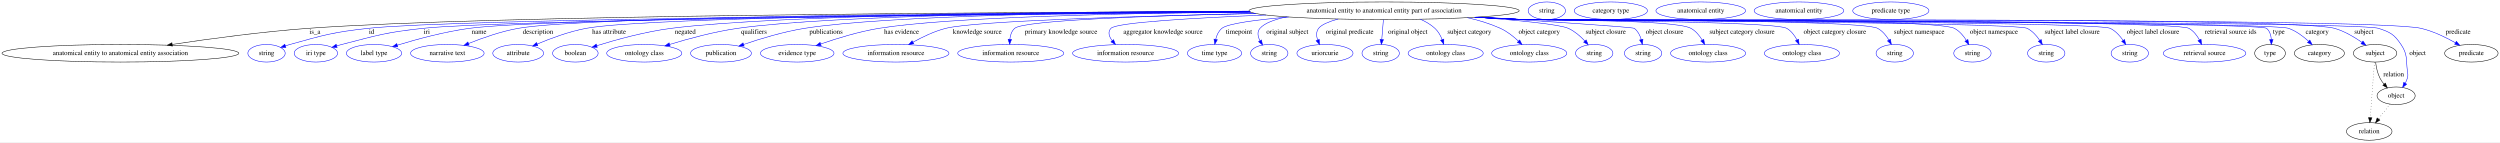
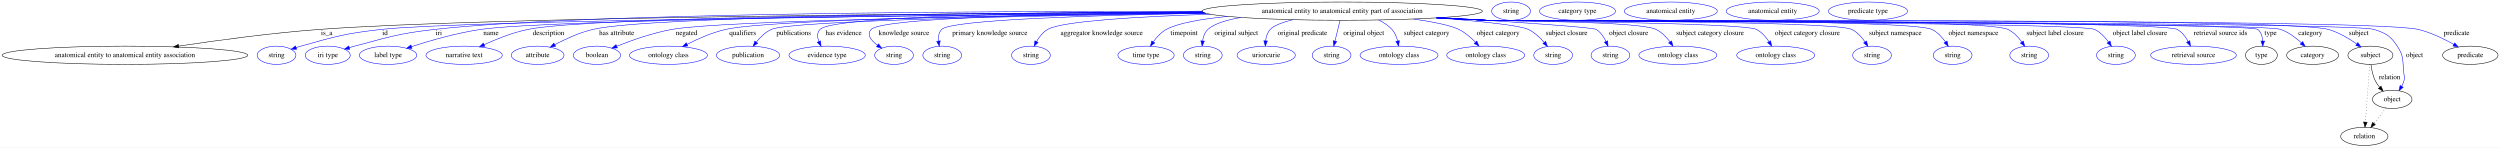
- <svg xmlns="http://www.w3.org/2000/svg" width="5116pt" height="291pt" viewBox="0.00 0.00 5116.02 291.00">
+ <svg xmlns="http://www.w3.org/2000/svg" width="4931pt" height="291pt" viewBox="0.00 0.00 4931.02 291.00">
  <g id="graph0" class="graph" transform="scale(1 1) rotate(0) translate(4 287)">
-     <polygon fill="white" stroke="transparent" points="-4,4 -4,-287 5112.02,-287 5112.02,4 -4,4" />
+     <polygon fill="white" stroke="transparent" points="-4,4 -4,-287 4927.02,-287 4927.02,4 -4,4" />
    <g id="node1" class="node">
-       <ellipse fill="none" stroke="black" cx="2828.43" cy="-265" rx="276.45" ry="18" />
-       <text text-anchor="middle" x="2828.43" y="-261.3" font-family="Times,serif" font-size="14.00">anatomical entity to anatomical entity part of association</text>
+       <ellipse fill="none" stroke="black" cx="2643.43" cy="-265" rx="276.45" ry="18" />
+       <text text-anchor="middle" x="2643.43" y="-261.3" font-family="Times,serif" font-size="14.00">anatomical entity to anatomical entity part of association</text>
    </g>
    <g id="node2" class="node">
      <ellipse fill="none" stroke="black" cx="242.43" cy="-178" rx="242.36" ry="18" />
      <text text-anchor="middle" x="242.43" y="-174.3" font-family="Times,serif" font-size="14.00">anatomical entity to anatomical entity association</text>
    </g>
    <g id="edge1" class="edge">
-       <path fill="none" stroke="black" d="M2553.01,-263.53C2048.09,-262.02 992.51,-255.66 626.43,-229 532.1,-222.13 425.48,-207.71 348.56,-196.12" />
-       <polygon fill="black" stroke="black" points="348.8,-192.61 338.39,-194.57 347.75,-199.53 348.8,-192.61" />
+       <path fill="none" stroke="black" d="M2368.63,-263.05C1897.96,-260.78 956.39,-253.27 626.43,-229 532.1,-222.06 425.48,-207.65 348.56,-196.07" />
+       <polygon fill="black" stroke="black" points="348.8,-192.57 338.39,-194.53 347.75,-199.49 348.8,-192.57" />
      <text text-anchor="middle" x="640.43" y="-217.8" font-family="Times,serif" font-size="14.00">is_a</text>
    </g>
    <g id="node3" class="node">
      <ellipse fill="none" stroke="blue" cx="541.43" cy="-178" rx="38.19" ry="18" />
      <text text-anchor="middle" x="541.43" y="-174.3" font-family="Times,serif" font-size="14.00">string</text>
    </g>
    <g id="edge2" class="edge">
-       <path fill="none" stroke="blue" d="M2555.32,-262.24C2031.92,-258.46 923.78,-248.28 749.43,-229 677.26,-221.02 659.37,-215.5 589.43,-196 586.32,-195.13 583.12,-194.17 579.92,-193.15" />
+       <path fill="none" stroke="blue" d="M2371.55,-261.78C1885.79,-257.4 904.83,-246.52 748.43,-229 676.7,-220.97 658.94,-215.43 589.43,-196 586.32,-195.13 583.12,-194.17 579.93,-193.15" />
      <polygon fill="blue" stroke="blue" points="581.01,-189.82 570.42,-189.98 578.8,-196.46 581.01,-189.82" />
-       <text text-anchor="middle" x="756.43" y="-217.8" font-family="Times,serif" font-size="14.00">id</text>
+       <text text-anchor="middle" x="755.43" y="-217.8" font-family="Times,serif" font-size="14.00">id</text>
    </g>
    <g id="node4" class="node">
      <ellipse fill="none" stroke="blue" cx="642.43" cy="-178" rx="44.39" ry="18" />
      <text text-anchor="middle" x="642.43" y="-174.3" font-family="Times,serif" font-size="14.00">iri type</text>
    </g>
    <g id="edge3" class="edge">
-       <path fill="none" stroke="blue" d="M2556.05,-261.85C2055.38,-257.51 1024.91,-246.56 861.43,-229 786.64,-220.97 768.25,-214.85 695.43,-196 692.05,-195.13 688.57,-194.16 685.09,-193.15" />
-       <polygon fill="blue" stroke="blue" points="685.92,-189.74 675.34,-190.2 683.9,-196.44 685.92,-189.74" />
-       <text text-anchor="middle" x="869.43" y="-217.8" font-family="Times,serif" font-size="14.00">iri</text>
+       <path fill="none" stroke="blue" d="M2367.03,-264.88C1939.61,-265.18 1137.86,-261.2 853.43,-229 782.15,-220.93 764.79,-214.31 695.43,-196 692.06,-195.11 688.58,-194.13 685.1,-193.11" />
+       <polygon fill="blue" stroke="blue" points="685.94,-189.71 675.35,-190.15 683.9,-196.4 685.94,-189.71" />
+       <text text-anchor="middle" x="861.43" y="-217.8" font-family="Times,serif" font-size="14.00">iri</text>
    </g>
    <g id="node5" class="node">
      <ellipse fill="none" stroke="blue" cx="761.43" cy="-178" rx="56.59" ry="18" />
      <text text-anchor="middle" x="761.43" y="-174.3" font-family="Times,serif" font-size="14.00">label type</text>
    </g>
    <g id="edge4" class="edge">
-       <path fill="none" stroke="blue" d="M2555.04,-262.39C2073.44,-259.03 1109.99,-249.79 956.43,-229 905.29,-222.08 848.28,-206.51 809.17,-194.57" />
-       <polygon fill="blue" stroke="blue" points="809.97,-191.15 799.39,-191.54 807.91,-197.84 809.97,-191.15" />
-       <text text-anchor="middle" x="976.43" y="-217.8" font-family="Times,serif" font-size="14.00">name</text>
+       <path fill="none" stroke="blue" d="M2370.77,-262.06C1926.27,-258.34 1081.07,-248.77 944.43,-229 897.05,-222.15 844.49,-206.96 807.9,-195.11" />
+       <polygon fill="blue" stroke="blue" points="808.61,-191.66 798.02,-191.87 806.42,-198.31 808.61,-191.66" />
+       <text text-anchor="middle" x="964.43" y="-217.8" font-family="Times,serif" font-size="14.00">name</text>
    </g>
    <g id="node6" class="node">
      <ellipse fill="none" stroke="blue" cx="911.43" cy="-178" rx="75.29" ry="18" />
      <text text-anchor="middle" x="911.43" y="-174.3" font-family="Times,serif" font-size="14.00">narrative text</text>
    </g>
    <g id="edge5" class="edge">
-       <path fill="none" stroke="blue" d="M2553.13,-263.27C2091.86,-261.35 1199.15,-254.37 1056.43,-229 1021.37,-222.77 983.37,-209.4 955.07,-198.06" />
-       <polygon fill="blue" stroke="blue" points="956.06,-194.68 945.48,-194.14 953.42,-201.16 956.06,-194.68" />
-       <text text-anchor="middle" x="1096.93" y="-217.8" font-family="Times,serif" font-size="14.00">description</text>
+       <path fill="none" stroke="blue" d="M2368.37,-263.31C1943.61,-261.45 1163.63,-254.55 1037.43,-229 1007.39,-222.92 975.31,-210.09 951.04,-198.95" />
+       <polygon fill="blue" stroke="blue" points="952.35,-195.69 941.81,-194.62 949.38,-202.03 952.35,-195.69" />
+       <text text-anchor="middle" x="1077.93" y="-217.8" font-family="Times,serif" font-size="14.00">description</text>
    </g>
    <g id="node7" class="node">
      <ellipse fill="none" stroke="blue" cx="1056.43" cy="-178" rx="51.99" ry="18" />
      <text text-anchor="middle" x="1056.43" y="-174.3" font-family="Times,serif" font-size="14.00">attribute</text>
    </g>
    <g id="edge6" class="edge">
-       <path fill="none" stroke="blue" d="M2553.65,-262.95C2122.99,-260.57 1324.64,-252.96 1195.43,-229 1160.47,-222.52 1122.6,-208.39 1095.23,-196.8" />
-       <polygon fill="blue" stroke="blue" points="1096.58,-193.57 1086.01,-192.82 1093.81,-200 1096.58,-193.57" />
-       <text text-anchor="middle" x="1242.43" y="-217.8" font-family="Times,serif" font-size="14.00">has attribute</text>
+       <path fill="none" stroke="blue" d="M2367.96,-263.48C1972.49,-261.82 1278.75,-255.16 1165.43,-229 1138.92,-222.88 1111.08,-209.98 1090.17,-198.82" />
+       <polygon fill="blue" stroke="blue" points="1091.82,-195.73 1081.37,-194.01 1088.46,-201.87 1091.82,-195.73" />
+       <text text-anchor="middle" x="1212.43" y="-217.8" font-family="Times,serif" font-size="14.00">has attribute</text>
    </g>
    <g id="node8" class="node">
      <ellipse fill="none" stroke="blue" cx="1173.43" cy="-178" rx="46.59" ry="18" />
      <text text-anchor="middle" x="1173.43" y="-174.3" font-family="Times,serif" font-size="14.00">boolean</text>
    </g>
    <g id="edge7" class="edge">
-       <path fill="none" stroke="blue" d="M2552.16,-264.15C2194.25,-263.16 1590.05,-257.16 1369.43,-229 1316.12,-222.2 1256.51,-205.66 1217.18,-193.46" />
-       <polygon fill="blue" stroke="blue" points="1218.22,-190.12 1207.63,-190.46 1216.12,-196.79 1218.22,-190.12" />
-       <text text-anchor="middle" x="1398.43" y="-217.8" font-family="Times,serif" font-size="14.00">negated</text>
+       <path fill="none" stroke="blue" d="M2373.53,-261.16C2016.81,-256.75 1421.59,-246.83 1321.43,-229 1283.4,-222.23 1241.89,-207.52 1212.53,-195.8" />
+       <polygon fill="blue" stroke="blue" points="1213.65,-192.48 1203.06,-191.96 1211.01,-198.96 1213.65,-192.48" />
+       <text text-anchor="middle" x="1350.43" y="-217.8" font-family="Times,serif" font-size="14.00">negated</text>
    </g>
    <g id="node9" class="node">
      <ellipse fill="none" stroke="blue" cx="1314.43" cy="-178" rx="76.89" ry="18" />
      <text text-anchor="middle" x="1314.43" y="-174.3" font-family="Times,serif" font-size="14.00">ontology class</text>
    </g>
    <g id="edge8" class="edge">
-       <path fill="none" stroke="blue" d="M2552.41,-264.13C2225.27,-262.99 1699.99,-256.67 1505.43,-229 1457.61,-222.2 1404.57,-207.74 1366.54,-196.11" />
-       <polygon fill="blue" stroke="blue" points="1367.3,-192.68 1356.72,-193.07 1365.23,-199.37 1367.3,-192.68" />
-       <text text-anchor="middle" x="1538.93" y="-217.8" font-family="Times,serif" font-size="14.00">qualifiers</text>
+       <path fill="none" stroke="blue" d="M2371.65,-261.72C2041.28,-258.08 1516.58,-249.19 1427.43,-229 1400.82,-222.97 1372.76,-210.6 1351.26,-199.66" />
+       <polygon fill="blue" stroke="blue" points="1352.65,-196.44 1342.17,-194.93 1349.42,-202.65 1352.65,-196.44" />
+       <text text-anchor="middle" x="1460.93" y="-217.8" font-family="Times,serif" font-size="14.00">qualifiers</text>
    </g>
    <g id="node10" class="node">
      <ellipse fill="none" stroke="blue" cx="1471.43" cy="-178" rx="62.29" ry="18" />
      <text text-anchor="middle" x="1471.43" y="-174.3" font-family="Times,serif" font-size="14.00">publication</text>
    </g>
    <g id="edge9" class="edge">
-       <path fill="none" stroke="blue" d="M2552.36,-263.97C2257.82,-262.48 1810.92,-255.67 1642.43,-229 1599.33,-222.18 1551.8,-207.69 1517.82,-196.06" />
-       <polygon fill="blue" stroke="blue" points="1518.76,-192.68 1508.16,-192.71 1516.46,-199.29 1518.76,-192.68" />
-       <text text-anchor="middle" x="1686.43" y="-217.8" font-family="Times,serif" font-size="14.00">publications</text>
+       <path fill="none" stroke="blue" d="M2374.44,-260.86C2053.7,-256.34 1555.78,-246.54 1517.43,-229 1505.65,-223.61 1495.51,-213.64 1487.77,-204.02" />
+       <polygon fill="blue" stroke="blue" points="1490.4,-201.69 1481.61,-195.77 1484.79,-205.88 1490.4,-201.69" />
+       <text text-anchor="middle" x="1561.43" y="-217.8" font-family="Times,serif" font-size="14.00">publications</text>
    </g>
    <g id="node11" class="node">
      <ellipse fill="none" stroke="blue" cx="1627.43" cy="-178" rx="75.29" ry="18" />
      <text text-anchor="middle" x="1627.43" y="-174.3" font-family="Times,serif" font-size="14.00">evidence type</text>
    </g>
    <g id="edge10" class="edge">
-       <path fill="none" stroke="blue" d="M2554.45,-262.66C2298.37,-259.96 1935.01,-252.03 1794.43,-229 1753.56,-222.3 1708.66,-208.48 1675.73,-197.06" />
-       <polygon fill="blue" stroke="blue" points="1676.5,-193.62 1665.9,-193.61 1674.18,-200.23 1676.5,-193.62" />
-       <text text-anchor="middle" x="1840.93" y="-217.8" font-family="Times,serif" font-size="14.00">has evidence</text>
+       <path fill="none" stroke="blue" d="M2367.59,-264C2071.41,-262.59 1639.44,-255.91 1613.43,-229 1607.17,-222.53 1607.93,-213.49 1611.18,-204.88" />
+       <polygon fill="blue" stroke="blue" points="1614.34,-206.38 1615.47,-195.85 1608.02,-203.38 1614.34,-206.38" />
+       <text text-anchor="middle" x="1659.93" y="-217.8" font-family="Times,serif" font-size="14.00">has evidence</text>
    </g>
    <g id="node12" class="node">
-       <ellipse fill="none" stroke="blue" cx="1829.43" cy="-178" rx="108.58" ry="18" />
-       <text text-anchor="middle" x="1829.43" y="-174.3" font-family="Times,serif" font-size="14.00">information resource</text>
+       <ellipse fill="none" stroke="blue" cx="1759.43" cy="-178" rx="38.19" ry="18" />
+       <text text-anchor="middle" x="1759.43" y="-174.3" font-family="Times,serif" font-size="14.00">string</text>
    </g>
    <g id="edge11" class="edge">
-       <path fill="none" stroke="blue" d="M2566.4,-259.29C2323.75,-254.02 1991.56,-244.19 1931.43,-229 1907.93,-223.07 1883.49,-211.31 1864.42,-200.68" />
-       <polygon fill="blue" stroke="blue" points="1865.94,-197.52 1855.52,-195.59 1862.46,-203.59 1865.94,-197.52" />
-       <text text-anchor="middle" x="1995.93" y="-217.8" font-family="Times,serif" font-size="14.00">knowledge source</text>
+       <path fill="none" stroke="blue" d="M2369.13,-262.83C2103.38,-260.31 1737.11,-252.55 1714.43,-229 1704.73,-218.93 1713.95,-207.33 1726.52,-197.85" />
+       <polygon fill="blue" stroke="blue" points="1728.83,-200.51 1735.09,-191.96 1724.87,-194.74 1728.83,-200.51" />
+       <text text-anchor="middle" x="1778.93" y="-217.8" font-family="Times,serif" font-size="14.00">knowledge source</text>
    </g>
    <g id="node13" class="node">
-       <ellipse fill="none" stroke="blue" cx="2064.43" cy="-178" rx="108.58" ry="18" />
-       <text text-anchor="middle" x="2064.43" y="-174.3" font-family="Times,serif" font-size="14.00">information resource</text>
+       <ellipse fill="none" stroke="blue" cx="1854.43" cy="-178" rx="38.19" ry="18" />
+       <text text-anchor="middle" x="1854.43" y="-174.3" font-family="Times,serif" font-size="14.00">string</text>
    </g>
    <g id="edge12" class="edge">
-       <path fill="none" stroke="blue" d="M2564.71,-259.6C2354.07,-254.85 2091.04,-245.63 2072.43,-229 2066.09,-223.34 2063.4,-214.82 2062.5,-206.41" />
-       <polygon fill="blue" stroke="blue" points="2066,-206.29 2062.18,-196.41 2059,-206.52 2066,-206.29" />
-       <text text-anchor="middle" x="2167.43" y="-217.8" font-family="Times,serif" font-size="14.00">primary knowledge source</text>
+       <path fill="none" stroke="blue" d="M2374.47,-260.83C2152.73,-256.85 1871.66,-248.06 1853.43,-229 1847.63,-222.93 1846.35,-214.32 1847.01,-205.94" />
+       <polygon fill="blue" stroke="blue" points="1850.47,-206.46 1848.59,-196.04 1843.56,-205.35 1850.47,-206.46" />
+       <text text-anchor="middle" x="1948.43" y="-217.8" font-family="Times,serif" font-size="14.00">primary knowledge source</text>
    </g>
    <g id="node14" class="node">
-       <ellipse fill="none" stroke="blue" cx="2299.43" cy="-178" rx="108.58" ry="18" />
-       <text text-anchor="middle" x="2299.43" y="-174.3" font-family="Times,serif" font-size="14.00">information resource</text>
+       <ellipse fill="none" stroke="blue" cx="2029.43" cy="-178" rx="38.19" ry="18" />
+       <text text-anchor="middle" x="2029.43" y="-174.3" font-family="Times,serif" font-size="14.00">string</text>
    </g>
    <g id="edge13" class="edge">
-       <path fill="none" stroke="blue" d="M2586.94,-256.26C2440.99,-250.36 2280.86,-241.17 2269.43,-229 2262.42,-221.54 2265.63,-212.18 2272.07,-203.58" />
-       <polygon fill="blue" stroke="blue" points="2274.76,-205.81 2278.69,-195.97 2269.48,-201.22 2274.76,-205.81" />
-       <text text-anchor="middle" x="2375.93" y="-217.8" font-family="Times,serif" font-size="14.00">aggregator knowledge source</text>
+       <path fill="none" stroke="blue" d="M2383.23,-258.94C2242.26,-254.31 2091.06,-245.54 2062.43,-229 2052.97,-223.54 2045.72,-214.14 2040.46,-204.96" />
+       <polygon fill="blue" stroke="blue" points="2043.54,-203.3 2035.85,-196.01 2037.31,-206.5 2043.54,-203.3" />
+       <text text-anchor="middle" x="2168.93" y="-217.8" font-family="Times,serif" font-size="14.00">aggregator knowledge source</text>
    </g>
    <g id="node15" class="node">
-       <ellipse fill="none" stroke="blue" cx="2481.43" cy="-178" rx="55.49" ry="18" />
-       <text text-anchor="middle" x="2481.43" y="-174.3" font-family="Times,serif" font-size="14.00">time type</text>
+       <ellipse fill="none" stroke="blue" cx="2256.43" cy="-178" rx="55.49" ry="18" />
+       <text text-anchor="middle" x="2256.43" y="-174.3" font-family="Times,serif" font-size="14.00">time type</text>
    </g>
    <g id="edge14" class="edge">
-       <path fill="none" stroke="blue" d="M2633.15,-252.21C2567.76,-246.56 2508.31,-238.85 2496.43,-229 2489.68,-223.41 2485.89,-214.91 2483.79,-206.49" />
-       <polygon fill="blue" stroke="blue" points="2487.2,-205.69 2481.97,-196.47 2480.31,-206.94 2487.2,-205.69" />
-       <text text-anchor="middle" x="2531.43" y="-217.8" font-family="Times,serif" font-size="14.00">timepoint</text>
+       <path fill="none" stroke="blue" d="M2417.4,-254.61C2365.69,-249.43 2319.23,-241.41 2296.43,-229 2286.07,-223.36 2277.43,-213.81 2270.86,-204.56" />
+       <polygon fill="blue" stroke="blue" points="2273.61,-202.37 2265.2,-195.91 2267.75,-206.2 2273.61,-202.37" />
+       <text text-anchor="middle" x="2331.43" y="-217.8" font-family="Times,serif" font-size="14.00">timepoint</text>
    </g>
    <g id="node16" class="node">
-       <ellipse fill="none" stroke="blue" cx="2593.43" cy="-178" rx="38.19" ry="18" />
-       <text text-anchor="middle" x="2593.43" y="-174.3" font-family="Times,serif" font-size="14.00">string</text>
+       <ellipse fill="none" stroke="blue" cx="2368.43" cy="-178" rx="38.19" ry="18" />
+       <text text-anchor="middle" x="2368.43" y="-174.3" font-family="Times,serif" font-size="14.00">string</text>
    </g>
    <g id="edge15" class="edge">
-       <path fill="none" stroke="blue" d="M2629.31,-252.46C2604.02,-247.18 2583.72,-239.65 2574.43,-229 2568.18,-221.83 2569.97,-212.39 2574.37,-203.65" />
-       <polygon fill="blue" stroke="blue" points="2577.48,-205.28 2579.67,-194.92 2571.49,-201.65 2577.48,-205.28" />
-       <text text-anchor="middle" x="2630.43" y="-217.8" font-family="Times,serif" font-size="14.00">original subject</text>
+       <path fill="none" stroke="blue" d="M2443.23,-252.54C2414.05,-247.31 2389.95,-239.78 2378.43,-229 2372.25,-223.22 2369.29,-214.78 2368.01,-206.47" />
+       <polygon fill="blue" stroke="blue" points="2371.47,-205.92 2367.17,-196.24 2364.5,-206.49 2371.47,-205.92" />
+       <text text-anchor="middle" x="2434.43" y="-217.8" font-family="Times,serif" font-size="14.00">original subject</text>
    </g>
    <g id="node17" class="node">
-       <ellipse fill="none" stroke="blue" cx="2707.43" cy="-178" rx="57.39" ry="18" />
-       <text text-anchor="middle" x="2707.43" y="-174.3" font-family="Times,serif" font-size="14.00">uriorcurie</text>
+       <ellipse fill="none" stroke="blue" cx="2493.43" cy="-178" rx="57.39" ry="18" />
+       <text text-anchor="middle" x="2493.43" y="-174.3" font-family="Times,serif" font-size="14.00">uriorcurie</text>
    </g>
    <g id="edge16" class="edge">
-       <path fill="none" stroke="blue" d="M2734.19,-248.01C2715.79,-242.96 2700.34,-236.66 2694.43,-229 2689.15,-222.16 2689.68,-213.39 2692.4,-205.11" />
-       <polygon fill="blue" stroke="blue" points="2695.68,-206.33 2696.38,-195.76 2689.24,-203.59 2695.68,-206.33" />
-       <text text-anchor="middle" x="2757.93" y="-217.8" font-family="Times,serif" font-size="14.00">original predicate</text>
+       <path fill="none" stroke="blue" d="M2545.57,-248.09C2525.58,-243 2508.48,-236.66 2501.43,-229 2495.82,-222.91 2493.26,-214.52 2492.26,-206.36" />
+       <polygon fill="blue" stroke="blue" points="2495.75,-206.13 2491.71,-196.34 2488.76,-206.51 2495.75,-206.13" />
+       <text text-anchor="middle" x="2564.93" y="-217.8" font-family="Times,serif" font-size="14.00">original predicate</text>
    </g>
    <g id="node18" class="node">
-       <ellipse fill="none" stroke="blue" cx="2821.43" cy="-178" rx="38.19" ry="18" />
-       <text text-anchor="middle" x="2821.43" y="-174.3" font-family="Times,serif" font-size="14.00">string</text>
+       <ellipse fill="none" stroke="blue" cx="2622.43" cy="-178" rx="38.19" ry="18" />
+       <text text-anchor="middle" x="2622.43" y="-174.3" font-family="Times,serif" font-size="14.00">string</text>
    </g>
    <g id="edge17" class="edge">
-       <path fill="none" stroke="blue" d="M2827.01,-246.8C2826.05,-235.16 2824.77,-219.55 2823.67,-206.24" />
-       <polygon fill="blue" stroke="blue" points="2827.15,-205.85 2822.84,-196.18 2820.18,-206.43 2827.15,-205.85" />
-       <text text-anchor="middle" x="2876.93" y="-217.8" font-family="Times,serif" font-size="14.00">original object</text>
+       <path fill="none" stroke="blue" d="M2639.18,-246.8C2636.3,-235.16 2632.45,-219.55 2629.16,-206.24" />
+       <polygon fill="blue" stroke="blue" points="2632.47,-205.04 2626.67,-196.18 2625.67,-206.72 2632.47,-205.04" />
+       <text text-anchor="middle" x="2685.93" y="-217.8" font-family="Times,serif" font-size="14.00">original object</text>
    </g>
    <g id="node19" class="node">
-       <ellipse fill="none" stroke="blue" cx="2954.43" cy="-178" rx="76.89" ry="18" />
-       <text text-anchor="middle" x="2954.43" y="-174.3" font-family="Times,serif" font-size="14.00">ontology class</text>
+       <ellipse fill="none" stroke="blue" cx="2755.43" cy="-178" rx="76.89" ry="18" />
+       <text text-anchor="middle" x="2755.43" y="-174.3" font-family="Times,serif" font-size="14.00">ontology class</text>
    </g>
    <g id="edge18" class="edge">
-       <path fill="none" stroke="blue" d="M2902.6,-247.66C2913.46,-242.93 2923.85,-236.84 2932.43,-229 2939.17,-222.84 2943.95,-214.24 2947.3,-205.9" />
-       <polygon fill="blue" stroke="blue" points="2950.62,-207 2950.59,-196.4 2944.01,-204.7 2950.62,-207" />
-       <text text-anchor="middle" x="3002.93" y="-217.8" font-family="Times,serif" font-size="14.00">subject category</text>
+       <path fill="none" stroke="blue" d="M2715.3,-247.57C2725.04,-242.86 2734.16,-236.8 2741.43,-229 2747.22,-222.79 2750.65,-214.38 2752.66,-206.22" />
+       <polygon fill="blue" stroke="blue" points="2756.13,-206.7 2754.53,-196.22 2749.25,-205.41 2756.13,-206.7" />
+       <text text-anchor="middle" x="2809.93" y="-217.8" font-family="Times,serif" font-size="14.00">subject category</text>
    </g>
    <g id="node20" class="node">
-       <ellipse fill="none" stroke="blue" cx="3125.43" cy="-178" rx="76.89" ry="18" />
-       <text text-anchor="middle" x="3125.43" y="-174.3" font-family="Times,serif" font-size="14.00">ontology class</text>
+       <ellipse fill="none" stroke="blue" cx="2926.43" cy="-178" rx="76.89" ry="18" />
+       <text text-anchor="middle" x="2926.43" y="-174.3" font-family="Times,serif" font-size="14.00">ontology class</text>
    </g>
    <g id="edge19" class="edge">
-       <path fill="none" stroke="blue" d="M2998.85,-250.79C3022.16,-245.6 3045.31,-238.55 3066.43,-229 3080.08,-222.83 3093.04,-212.54 3103.31,-202.9" />
-       <polygon fill="blue" stroke="blue" points="3105.93,-205.23 3110.62,-195.73 3101.03,-200.24 3105.93,-205.23" />
-       <text text-anchor="middle" x="3145.93" y="-217.8" font-family="Times,serif" font-size="14.00">object category</text>
+       <path fill="none" stroke="blue" d="M2784.19,-249.47C2821.76,-244.06 2856.59,-237.21 2873.43,-229 2885.69,-223.02 2897.02,-213.21 2906.03,-203.86" />
+       <polygon fill="blue" stroke="blue" points="2908.87,-205.94 2913.03,-196.2 2903.7,-201.22 2908.87,-205.94" />
+       <text text-anchor="middle" x="2950.93" y="-217.8" font-family="Times,serif" font-size="14.00">object category</text>
    </g>
    <g id="node21" class="node">
-       <ellipse fill="none" stroke="blue" cx="3258.43" cy="-178" rx="38.19" ry="18" />
-       <text text-anchor="middle" x="3258.43" y="-174.3" font-family="Times,serif" font-size="14.00">string</text>
+       <ellipse fill="none" stroke="blue" cx="3059.43" cy="-178" rx="38.19" ry="18" />
+       <text text-anchor="middle" x="3059.43" y="-174.3" font-family="Times,serif" font-size="14.00">string</text>
    </g>
    <g id="edge20" class="edge">
-       <path fill="none" stroke="blue" d="M3017.52,-251.88C3102.27,-245.44 3187.33,-237.18 3205.43,-229 3218.34,-223.16 3230.11,-212.86 3239.25,-203.11" />
-       <polygon fill="blue" stroke="blue" points="3241.98,-205.32 3246,-195.51 3236.74,-200.67 3241.98,-205.32" />
-       <text text-anchor="middle" x="3281.93" y="-217.8" font-family="Times,serif" font-size="14.00">subject closure</text>
+       <path fill="none" stroke="blue" d="M2830.72,-251.76C2912.23,-245.39 2993.19,-237.23 3010.43,-229 3022.6,-223.19 3033.42,-213.03 3041.78,-203.37" />
+       <polygon fill="blue" stroke="blue" points="3044.6,-205.46 3048.2,-195.49 3039.17,-201.04 3044.6,-205.46" />
+       <text text-anchor="middle" x="3085.93" y="-217.8" font-family="Times,serif" font-size="14.00">subject closure</text>
    </g>
    <g id="node22" class="node">
-       <ellipse fill="none" stroke="blue" cx="3358.43" cy="-178" rx="38.19" ry="18" />
-       <text text-anchor="middle" x="3358.43" y="-174.3" font-family="Times,serif" font-size="14.00">string</text>
+       <ellipse fill="none" stroke="blue" cx="3172.43" cy="-178" rx="38.19" ry="18" />
+       <text text-anchor="middle" x="3172.43" y="-174.3" font-family="Times,serif" font-size="14.00">string</text>
    </g>
    <g id="edge21" class="edge">
-       <path fill="none" stroke="blue" d="M3020.62,-252.06C3164.51,-242.93 3337.12,-231.5 3340.43,-229 3347.73,-223.49 3352.08,-214.74 3354.66,-206.09" />
-       <polygon fill="blue" stroke="blue" points="3358.11,-206.72 3356.96,-196.19 3351.29,-205.14 3358.11,-206.72" />
-       <text text-anchor="middle" x="3402.43" y="-217.8" font-family="Times,serif" font-size="14.00">object closure</text>
+       <path fill="none" stroke="blue" d="M2840.55,-252.35C2977.91,-243.9 3137.75,-233.23 3144.43,-229 3153.07,-223.52 3159.28,-214.38 3163.63,-205.4" />
+       <polygon fill="blue" stroke="blue" points="3166.97,-206.47 3167.64,-195.9 3160.53,-203.75 3166.97,-206.47" />
+       <text text-anchor="middle" x="3208.43" y="-217.8" font-family="Times,serif" font-size="14.00">object closure</text>
    </g>
    <g id="node23" class="node">
-       <ellipse fill="none" stroke="blue" cx="3491.43" cy="-178" rx="76.89" ry="18" />
-       <text text-anchor="middle" x="3491.43" y="-174.3" font-family="Times,serif" font-size="14.00">ontology class</text>
+       <ellipse fill="none" stroke="blue" cx="3305.43" cy="-178" rx="76.89" ry="18" />
+       <text text-anchor="middle" x="3305.43" y="-174.3" font-family="Times,serif" font-size="14.00">ontology class</text>
    </g>
    <g id="edge22" class="edge">
-       <path fill="none" stroke="blue" d="M3023.42,-252.23C3053.88,-250.45 3085,-248.65 3114.43,-247 3152.42,-244.87 3423.15,-247.45 3456.43,-229 3466.16,-223.6 3473.79,-214.22 3479.42,-205.03" />
-       <polygon fill="blue" stroke="blue" points="3482.6,-206.51 3484.37,-196.06 3476.47,-203.12 3482.6,-206.51" />
-       <text text-anchor="middle" x="3560.93" y="-217.8" font-family="Times,serif" font-size="14.00">subject category closure</text>
+       <path fill="none" stroke="blue" d="M2838.81,-252.25C2869.14,-250.46 2900.13,-248.66 2929.43,-247 2966.42,-244.9 3229.18,-245.36 3262.43,-229 3273.44,-223.58 3282.77,-213.94 3289.89,-204.55" />
+       <polygon fill="blue" stroke="blue" points="3292.92,-206.33 3295.8,-196.14 3287.19,-202.31 3292.92,-206.33" />
+       <text text-anchor="middle" x="3368.93" y="-217.8" font-family="Times,serif" font-size="14.00">subject category closure</text>
    </g>
    <g id="node24" class="node">
-       <ellipse fill="none" stroke="blue" cx="3683.43" cy="-178" rx="76.89" ry="18" />
-       <text text-anchor="middle" x="3683.43" y="-174.3" font-family="Times,serif" font-size="14.00">ontology class</text>
+       <ellipse fill="none" stroke="blue" cx="3498.43" cy="-178" rx="76.89" ry="18" />
+       <text text-anchor="middle" x="3498.43" y="-174.3" font-family="Times,serif" font-size="14.00">ontology class</text>
    </g>
    <g id="edge23" class="edge">
-       <path fill="none" stroke="blue" d="M3019.15,-251.97C3050.96,-250.17 3083.62,-248.43 3114.43,-247 3144.3,-245.61 3626.54,-243.98 3652.43,-229 3661.61,-223.68 3668.45,-214.45 3673.33,-205.35" />
-       <polygon fill="blue" stroke="blue" points="3676.6,-206.62 3677.72,-196.08 3670.28,-203.62 3676.6,-206.62" />
-       <text text-anchor="middle" x="3750.93" y="-217.8" font-family="Times,serif" font-size="14.00">object category closure</text>
+       <path fill="none" stroke="blue" d="M2834.54,-251.96C2866.23,-250.16 2898.75,-248.43 2929.43,-247 2958.91,-245.62 3434.21,-242.56 3460.43,-229 3470.7,-223.69 3478.99,-214.19 3485.17,-204.89" />
+       <polygon fill="blue" stroke="blue" points="3488.26,-206.54 3490.44,-196.17 3482.27,-202.92 3488.26,-206.54" />
+       <text text-anchor="middle" x="3560.93" y="-217.8" font-family="Times,serif" font-size="14.00">object category closure</text>
    </g>
    <g id="node25" class="node">
-       <ellipse fill="none" stroke="blue" cx="3873.43" cy="-178" rx="38.19" ry="18" />
-       <text text-anchor="middle" x="3873.43" y="-174.3" font-family="Times,serif" font-size="14.00">string</text>
+       <ellipse fill="none" stroke="blue" cx="3688.43" cy="-178" rx="38.19" ry="18" />
+       <text text-anchor="middle" x="3688.43" y="-174.3" font-family="Times,serif" font-size="14.00">string</text>
    </g>
    <g id="edge24" class="edge">
-       <path fill="none" stroke="blue" d="M3017.22,-251.85C3049.64,-250.03 3083,-248.32 3114.43,-247 3154.63,-245.31 3802.97,-248.02 3838.43,-229 3848.23,-223.74 3855.88,-214.38 3861.5,-205.18" />
-       <polygon fill="blue" stroke="blue" points="3864.69,-206.63 3866.43,-196.17 3858.55,-203.26 3864.69,-206.63" />
-       <text text-anchor="middle" x="3923.43" y="-217.8" font-family="Times,serif" font-size="14.00">subject namespace</text>
+       <path fill="none" stroke="blue" d="M2832.22,-251.86C2864.64,-250.04 2898,-248.33 2929.43,-247 2969.35,-245.31 3612.63,-246.76 3648.43,-229 3659.26,-223.63 3668.1,-213.8 3674.69,-204.27" />
+       <polygon fill="blue" stroke="blue" points="3677.71,-206.06 3680.11,-195.74 3671.8,-202.31 3677.71,-206.06" />
+       <text text-anchor="middle" x="3734.43" y="-217.8" font-family="Times,serif" font-size="14.00">subject namespace</text>
    </g>
    <g id="node26" class="node">
-       <ellipse fill="none" stroke="blue" cx="4032.43" cy="-178" rx="38.19" ry="18" />
-       <text text-anchor="middle" x="4032.43" y="-174.3" font-family="Times,serif" font-size="14.00">string</text>
+       <ellipse fill="none" stroke="blue" cx="3847.43" cy="-178" rx="38.19" ry="18" />
+       <text text-anchor="middle" x="3847.43" y="-174.3" font-family="Times,serif" font-size="14.00">string</text>
    </g>
    <g id="edge25" class="edge">
-       <path fill="none" stroke="blue" d="M3016.45,-251.78C3049.1,-249.95 3082.74,-248.26 3114.43,-247 3163.34,-245.05 3951.94,-251.48 3995.43,-229 4005.75,-223.66 4013.93,-213.98 4019.95,-204.54" />
-       <polygon fill="blue" stroke="blue" points="4023.07,-206.13 4025.06,-195.73 4017.02,-202.63 4023.07,-206.13" />
-       <text text-anchor="middle" x="4076.43" y="-217.8" font-family="Times,serif" font-size="14.00">object namespace</text>
+       <path fill="none" stroke="blue" d="M2831.45,-251.78C2864.1,-249.96 2897.74,-248.27 2929.43,-247 2978.12,-245.05 3762.6,-250.3 3806.43,-229 3817.41,-223.67 3826.45,-213.85 3833.23,-204.31" />
+       <polygon fill="blue" stroke="blue" points="3836.27,-206.06 3838.81,-195.77 3830.41,-202.23 3836.27,-206.06" />
+       <text text-anchor="middle" x="3888.43" y="-217.8" font-family="Times,serif" font-size="14.00">object namespace</text>
    </g>
    <g id="node27" class="node">
-       <ellipse fill="none" stroke="blue" cx="4183.43" cy="-178" rx="38.19" ry="18" />
-       <text text-anchor="middle" x="4183.43" y="-174.3" font-family="Times,serif" font-size="14.00">string</text>
+       <ellipse fill="none" stroke="blue" cx="3998.43" cy="-178" rx="38.19" ry="18" />
+       <text text-anchor="middle" x="3998.43" y="-174.3" font-family="Times,serif" font-size="14.00">string</text>
    </g>
    <g id="edge26" class="edge">
-       <path fill="none" stroke="blue" d="M3015.68,-251.74C3048.57,-249.91 3082.49,-248.23 3114.43,-247 3143.02,-245.9 4118.82,-241.78 4144.43,-229 4155.14,-223.66 4163.78,-213.83 4170.19,-204.3" />
-       <polygon fill="blue" stroke="blue" points="4173.18,-206.11 4175.44,-195.76 4167.22,-202.45 4173.18,-206.11" />
-       <text text-anchor="middle" x="4236.43" y="-217.8" font-family="Times,serif" font-size="14.00">subject label closure</text>
+       <path fill="none" stroke="blue" d="M2830.68,-251.74C2863.57,-249.91 2897.49,-248.23 2929.43,-247 2986.45,-244.81 3904.92,-253.56 3956.43,-229 3967.55,-223.7 3976.8,-213.88 3983.77,-204.34" />
+       <polygon fill="blue" stroke="blue" points="3986.84,-206.05 3989.5,-195.79 3981.02,-202.14 3986.84,-206.05" />
+       <text text-anchor="middle" x="4049.43" y="-217.8" font-family="Times,serif" font-size="14.00">subject label closure</text>
    </g>
    <g id="node28" class="node">
-       <ellipse fill="none" stroke="blue" cx="4354.43" cy="-178" rx="38.19" ry="18" />
-       <text text-anchor="middle" x="4354.43" y="-174.3" font-family="Times,serif" font-size="14.00">string</text>
+       <ellipse fill="none" stroke="blue" cx="4169.43" cy="-178" rx="38.19" ry="18" />
+       <text text-anchor="middle" x="4169.43" y="-174.3" font-family="Times,serif" font-size="14.00">string</text>
    </g>
    <g id="edge27" class="edge">
-       <path fill="none" stroke="blue" d="M3014.91,-251.72C3048.04,-249.88 3082.24,-248.2 3114.43,-247 3147.74,-245.76 4284.49,-243.67 4314.43,-229 4325.28,-223.68 4334.13,-213.86 4340.72,-204.33" />
-       <polygon fill="blue" stroke="blue" points="4343.74,-206.1 4346.13,-195.78 4337.82,-202.36 4343.74,-206.1" />
-       <text text-anchor="middle" x="4401.93" y="-217.8" font-family="Times,serif" font-size="14.00">object label closure</text>
+       <path fill="none" stroke="blue" d="M2829.91,-251.72C2863.04,-249.88 2897.24,-248.2 2929.43,-247 2962.69,-245.76 4097.37,-243.28 4127.43,-229 4138.56,-223.71 4147.81,-213.9 4154.77,-204.35" />
+       <polygon fill="blue" stroke="blue" points="4157.84,-206.06 4160.51,-195.8 4152.03,-202.16 4157.84,-206.06" />
+       <text text-anchor="middle" x="4216.93" y="-217.8" font-family="Times,serif" font-size="14.00">object label closure</text>
    </g>
    <g id="node29" class="node">
-       <ellipse fill="none" stroke="blue" cx="4507.43" cy="-178" rx="84.49" ry="18" />
-       <text text-anchor="middle" x="4507.43" y="-174.3" font-family="Times,serif" font-size="14.00">retrieval source</text>
+       <ellipse fill="none" stroke="blue" cx="4322.43" cy="-178" rx="84.49" ry="18" />
+       <text text-anchor="middle" x="4322.43" y="-174.3" font-family="Times,serif" font-size="14.00">retrieval source</text>
    </g>
    <g id="edge28" class="edge">
-       <path fill="none" stroke="blue" d="M3014.52,-251.69C3047.78,-249.85 3082.12,-248.17 3114.43,-247 3152.21,-245.63 4442.38,-247.37 4475.43,-229 4484.89,-223.74 4491.97,-214.39 4497.03,-205.18" />
-       <polygon fill="blue" stroke="blue" points="4500.19,-206.7 4501.44,-196.18 4493.9,-203.62 4500.19,-206.7" />
-       <text text-anchor="middle" x="4560.93" y="-217.8" font-family="Times,serif" font-size="14.00">retrieval source ids</text>
+       <path fill="none" stroke="blue" d="M2829.52,-251.69C2862.78,-249.85 2897.12,-248.17 2929.43,-247 2967.21,-245.63 4257.38,-247.37 4290.43,-229 4299.89,-223.74 4306.97,-214.39 4312.03,-205.18" />
+       <polygon fill="blue" stroke="blue" points="4315.19,-206.7 4316.44,-196.18 4308.9,-203.62 4315.19,-206.7" />
+       <text text-anchor="middle" x="4375.93" y="-217.8" font-family="Times,serif" font-size="14.00">retrieval source ids</text>
    </g>
    <g id="node30" class="node">
-       <ellipse fill="none" stroke="black" cx="4641.43" cy="-178" rx="31.4" ry="18" />
-       <text text-anchor="middle" x="4641.43" y="-174.3" font-family="Times,serif" font-size="14.00">type</text>
+       <ellipse fill="none" stroke="black" cx="4456.43" cy="-178" rx="31.4" ry="18" />
+       <text text-anchor="middle" x="4456.43" y="-174.3" font-family="Times,serif" font-size="14.00">type</text>
    </g>
    <g id="edge29" class="edge">
-       <path fill="none" stroke="blue" d="M3014.14,-251.67C3047.51,-249.83 3081.99,-248.16 3114.43,-247 3135.53,-246.25 4618.58,-242.95 4634.43,-229 4640.88,-223.32 4643.42,-214.65 4644.09,-206.11" />
-       <polygon fill="blue" stroke="blue" points="4647.59,-205.99 4644.13,-195.98 4640.59,-205.97 4647.59,-205.99" />
-       <text text-anchor="middle" x="4659.43" y="-217.8" font-family="Times,serif" font-size="14.00">type</text>
+       <path fill="none" stroke="blue" d="M2829.14,-251.67C2862.51,-249.83 2896.99,-248.16 2929.43,-247 2950.53,-246.25 4433.58,-242.95 4449.43,-229 4455.88,-223.32 4458.42,-214.65 4459.09,-206.11" />
+       <polygon fill="blue" stroke="blue" points="4462.59,-205.99 4459.13,-195.98 4455.59,-205.97 4462.59,-205.99" />
+       <text text-anchor="middle" x="4474.43" y="-217.8" font-family="Times,serif" font-size="14.00">type</text>
    </g>
    <g id="node32" class="node">
-       <ellipse fill="none" stroke="black" cx="4742.43" cy="-178" rx="51.19" ry="18" />
-       <text text-anchor="middle" x="4742.43" y="-174.3" font-family="Times,serif" font-size="14.00">category</text>
+       <ellipse fill="none" stroke="black" cx="4557.43" cy="-178" rx="51.19" ry="18" />
+       <text text-anchor="middle" x="4557.43" y="-174.3" font-family="Times,serif" font-size="14.00">category</text>
    </g>
    <g id="edge30" class="edge">
-       <path fill="none" stroke="blue" d="M3014.14,-251.67C3047.51,-249.82 3081.99,-248.15 3114.43,-247 3157.88,-245.46 4638.46,-243.55 4679.43,-229 4694.68,-223.59 4709.03,-212.83 4720.17,-202.68" />
-       <polygon fill="blue" stroke="blue" points="4722.89,-204.92 4727.68,-195.47 4718.04,-199.87 4722.89,-204.92" />
-       <text text-anchor="middle" x="4737.93" y="-217.8" font-family="Times,serif" font-size="14.00">category</text>
+       <path fill="none" stroke="blue" d="M2829.14,-251.67C2862.51,-249.82 2896.99,-248.15 2929.43,-247 2972.88,-245.46 4453.46,-243.55 4494.43,-229 4509.68,-223.59 4524.03,-212.83 4535.17,-202.68" />
+       <polygon fill="blue" stroke="blue" points="4537.89,-204.92 4542.68,-195.47 4533.04,-199.87 4537.89,-204.92" />
+       <text text-anchor="middle" x="4552.93" y="-217.8" font-family="Times,serif" font-size="14.00">category</text>
    </g>
    <g id="node34" class="node">
-       <ellipse fill="none" stroke="black" cx="4856.43" cy="-178" rx="44.39" ry="18" />
-       <text text-anchor="middle" x="4856.43" y="-174.3" font-family="Times,serif" font-size="14.00">subject</text>
+       <ellipse fill="none" stroke="black" cx="4671.43" cy="-178" rx="44.39" ry="18" />
+       <text text-anchor="middle" x="4671.43" y="-174.3" font-family="Times,serif" font-size="14.00">subject</text>
    </g>
    <g id="edge31" class="edge">
-       <path fill="none" stroke="blue" d="M3014.14,-251.65C3047.51,-249.8 3081.99,-248.14 3114.43,-247 3206.54,-243.76 4684.76,-254.16 4773.43,-229 4793.59,-223.28 4813.78,-211.29 4829.2,-200.48" />
-       <polygon fill="blue" stroke="blue" points="4831.65,-203.03 4837.69,-194.32 4827.54,-197.36 4831.65,-203.03" />
-       <text text-anchor="middle" x="4833.43" y="-217.8" font-family="Times,serif" font-size="14.00">subject</text>
+       <path fill="none" stroke="blue" d="M2829.14,-251.65C2862.51,-249.8 2896.99,-248.14 2929.43,-247 3021.54,-243.76 4499.76,-254.16 4588.43,-229 4608.59,-223.28 4628.78,-211.29 4644.2,-200.48" />
+       <polygon fill="blue" stroke="blue" points="4646.65,-203.03 4652.69,-194.32 4642.54,-197.36 4646.65,-203.03" />
+       <text text-anchor="middle" x="4648.43" y="-217.8" font-family="Times,serif" font-size="14.00">subject</text>
    </g>
    <g id="node36" class="node">
-       <ellipse fill="none" stroke="black" cx="4899.43" cy="-91" rx="38.99" ry="18" />
-       <text text-anchor="middle" x="4899.43" y="-87.3" font-family="Times,serif" font-size="14.00">object</text>
+       <ellipse fill="none" stroke="black" cx="4714.43" cy="-91" rx="38.99" ry="18" />
+       <text text-anchor="middle" x="4714.43" y="-87.3" font-family="Times,serif" font-size="14.00">object</text>
    </g>
    <g id="edge32" class="edge">
-       <path fill="none" stroke="blue" d="M3014.13,-251.63C3047.51,-249.79 3081.99,-248.13 3114.43,-247 3162.98,-245.31 4817.25,-244.11 4863.43,-229 4887.34,-221.17 4895.38,-216.87 4909.43,-196 4923.21,-175.52 4919.52,-166.51 4922.43,-142 4923.21,-135.38 4924.34,-133.39 4922.43,-127 4921.4,-123.55 4919.9,-120.13 4918.17,-116.85" />
-       <polygon fill="blue" stroke="blue" points="4921.01,-114.79 4912.81,-108.09 4915.04,-118.45 4921.01,-114.79" />
-       <text text-anchor="middle" x="4943.43" y="-174.3" font-family="Times,serif" font-size="14.00">object</text>
+       <path fill="none" stroke="blue" d="M2829.13,-251.63C2862.51,-249.79 2896.99,-248.13 2929.43,-247 2977.98,-245.31 4632.25,-244.11 4678.43,-229 4702.34,-221.17 4710.38,-216.87 4724.43,-196 4738.21,-175.52 4734.52,-166.51 4737.43,-142 4738.21,-135.38 4739.34,-133.39 4737.43,-127 4736.4,-123.55 4734.9,-120.13 4733.17,-116.85" />
+       <polygon fill="blue" stroke="blue" points="4736.01,-114.79 4727.81,-108.09 4730.04,-118.45 4736.01,-114.79" />
+       <text text-anchor="middle" x="4758.43" y="-174.3" font-family="Times,serif" font-size="14.00">object</text>
    </g>
    <g id="node38" class="node">
-       <ellipse fill="none" stroke="black" cx="5053.43" cy="-178" rx="54.69" ry="18" />
-       <text text-anchor="middle" x="5053.43" y="-174.3" font-family="Times,serif" font-size="14.00">predicate</text>
+       <ellipse fill="none" stroke="black" cx="4868.43" cy="-178" rx="54.69" ry="18" />
+       <text text-anchor="middle" x="4868.43" y="-174.3" font-family="Times,serif" font-size="14.00">predicate</text>
    </g>
    <g id="edge33" class="edge">
-       <path fill="none" stroke="blue" d="M3013.75,-251.64C3047.25,-249.79 3081.87,-248.13 3114.43,-247 3216.37,-243.47 4851.13,-252.34 4950.43,-229 4975.32,-223.15 5001.2,-210.56 5020.79,-199.47" />
-       <polygon fill="blue" stroke="blue" points="5022.71,-202.4 5029.6,-194.35 5019.19,-196.35 5022.71,-202.4" />
-       <text text-anchor="middle" x="5026.43" y="-217.8" font-family="Times,serif" font-size="14.00">predicate</text>
+       <path fill="none" stroke="blue" d="M2828.75,-251.64C2862.25,-249.79 2896.87,-248.13 2929.43,-247 3031.37,-243.47 4666.13,-252.34 4765.43,-229 4790.32,-223.15 4816.2,-210.56 4835.79,-199.47" />
+       <polygon fill="blue" stroke="blue" points="4837.71,-202.4 4844.6,-194.35 4834.19,-196.35 4837.71,-202.4" />
+       <text text-anchor="middle" x="4841.43" y="-217.8" font-family="Times,serif" font-size="14.00">predicate</text>
    </g>
    <g id="node31" class="node">
-       <ellipse fill="none" stroke="blue" cx="3161.43" cy="-265" rx="38.19" ry="18" />
-       <text text-anchor="middle" x="3161.43" y="-261.3" font-family="Times,serif" font-size="14.00">string</text>
+       <ellipse fill="none" stroke="blue" cx="2976.43" cy="-265" rx="38.19" ry="18" />
+       <text text-anchor="middle" x="2976.43" y="-261.3" font-family="Times,serif" font-size="14.00">string</text>
    </g>
    <g id="node33" class="node">
-       <ellipse fill="none" stroke="blue" cx="3292.43" cy="-265" rx="74.99" ry="18" />
-       <text text-anchor="middle" x="3292.43" y="-261.3" font-family="Times,serif" font-size="14.00">category type</text>
+       <ellipse fill="none" stroke="blue" cx="3107.43" cy="-265" rx="74.99" ry="18" />
+       <text text-anchor="middle" x="3107.43" y="-261.3" font-family="Times,serif" font-size="14.00">category type</text>
    </g>
    <g id="edge34" class="edge">
-       <path fill="none" stroke="black" d="M4857.53,-159.55C4858.73,-149.57 4861.23,-137.07 4866.43,-127 4868.66,-122.68 4871.58,-118.52 4874.76,-114.66" />
-       <polygon fill="black" stroke="black" points="4877.38,-116.98 4881.53,-107.23 4872.21,-112.27 4877.38,-116.98" />
-       <text text-anchor="middle" x="4894.43" y="-130.8" font-family="Times,serif" font-size="14.00">relation</text>
+       <path fill="none" stroke="black" d="M4672.53,-159.55C4673.73,-149.57 4676.23,-137.07 4681.43,-127 4683.66,-122.68 4686.58,-118.52 4689.76,-114.66" />
+       <polygon fill="black" stroke="black" points="4692.38,-116.98 4696.53,-107.23 4687.21,-112.27 4692.38,-116.98" />
+       <text text-anchor="middle" x="4709.43" y="-130.8" font-family="Times,serif" font-size="14.00">relation</text>
    </g>
    <g id="node40" class="node">
-       <ellipse fill="none" stroke="black" cx="4844.43" cy="-18" rx="46.59" ry="18" />
-       <text text-anchor="middle" x="4844.43" y="-14.3" font-family="Times,serif" font-size="14.00">relation</text>
+       <ellipse fill="none" stroke="black" cx="4659.43" cy="-18" rx="46.59" ry="18" />
+       <text text-anchor="middle" x="4659.43" y="-14.3" font-family="Times,serif" font-size="14.00">relation</text>
    </g>
    <g id="edge35" class="edge">
-       <path fill="none" stroke="black" stroke-dasharray="1,5" d="M4855.12,-159.79C4853.05,-132.48 4848.98,-78.99 4846.51,-46.38" />
-       <polygon fill="black" stroke="black" points="4849.98,-45.89 4845.73,-36.19 4843,-46.42 4849.98,-45.89" />
+       <path fill="none" stroke="black" stroke-dasharray="1,5" d="M4670.12,-159.79C4668.05,-132.48 4663.98,-78.99 4661.51,-46.38" />
+       <polygon fill="black" stroke="black" points="4664.98,-45.89 4660.73,-36.19 4658,-46.42 4664.98,-45.89" />
    </g>
    <g id="node35" class="node">
-       <ellipse fill="none" stroke="blue" cx="3476.43" cy="-265" rx="91.78" ry="18" />
-       <text text-anchor="middle" x="3476.43" y="-261.3" font-family="Times,serif" font-size="14.00">anatomical entity</text>
+       <ellipse fill="none" stroke="blue" cx="3291.43" cy="-265" rx="91.78" ry="18" />
+       <text text-anchor="middle" x="3291.43" y="-261.3" font-family="Times,serif" font-size="14.00">anatomical entity</text>
    </g>
    <g id="edge36" class="edge">
-       <path fill="none" stroke="black" stroke-dasharray="1,5" d="M4886.95,-73.89C4880.02,-64.94 4871.24,-53.62 4863.47,-43.58" />
-       <polygon fill="black" stroke="black" points="4866.13,-41.3 4857.24,-35.54 4860.6,-45.59 4866.13,-41.3" />
+       <path fill="none" stroke="black" stroke-dasharray="1,5" d="M4701.95,-73.89C4695.02,-64.94 4686.24,-53.62 4678.47,-43.58" />
+       <polygon fill="black" stroke="black" points="4681.13,-41.3 4672.24,-35.54 4675.6,-45.59 4681.13,-41.3" />
    </g>
    <g id="node37" class="node">
-       <ellipse fill="none" stroke="blue" cx="3677.43" cy="-265" rx="91.78" ry="18" />
-       <text text-anchor="middle" x="3677.43" y="-261.3" font-family="Times,serif" font-size="14.00">anatomical entity</text>
+       <ellipse fill="none" stroke="blue" cx="3492.43" cy="-265" rx="91.78" ry="18" />
+       <text text-anchor="middle" x="3492.43" y="-261.3" font-family="Times,serif" font-size="14.00">anatomical entity</text>
    </g>
    <g id="node39" class="node">
-       <ellipse fill="none" stroke="blue" cx="3865.43" cy="-265" rx="77.99" ry="18" />
-       <text text-anchor="middle" x="3865.43" y="-261.3" font-family="Times,serif" font-size="14.00">predicate type</text>
+       <ellipse fill="none" stroke="blue" cx="3680.43" cy="-265" rx="77.99" ry="18" />
+       <text text-anchor="middle" x="3680.43" y="-261.3" font-family="Times,serif" font-size="14.00">predicate type</text>
    </g>
  </g>
</svg>
